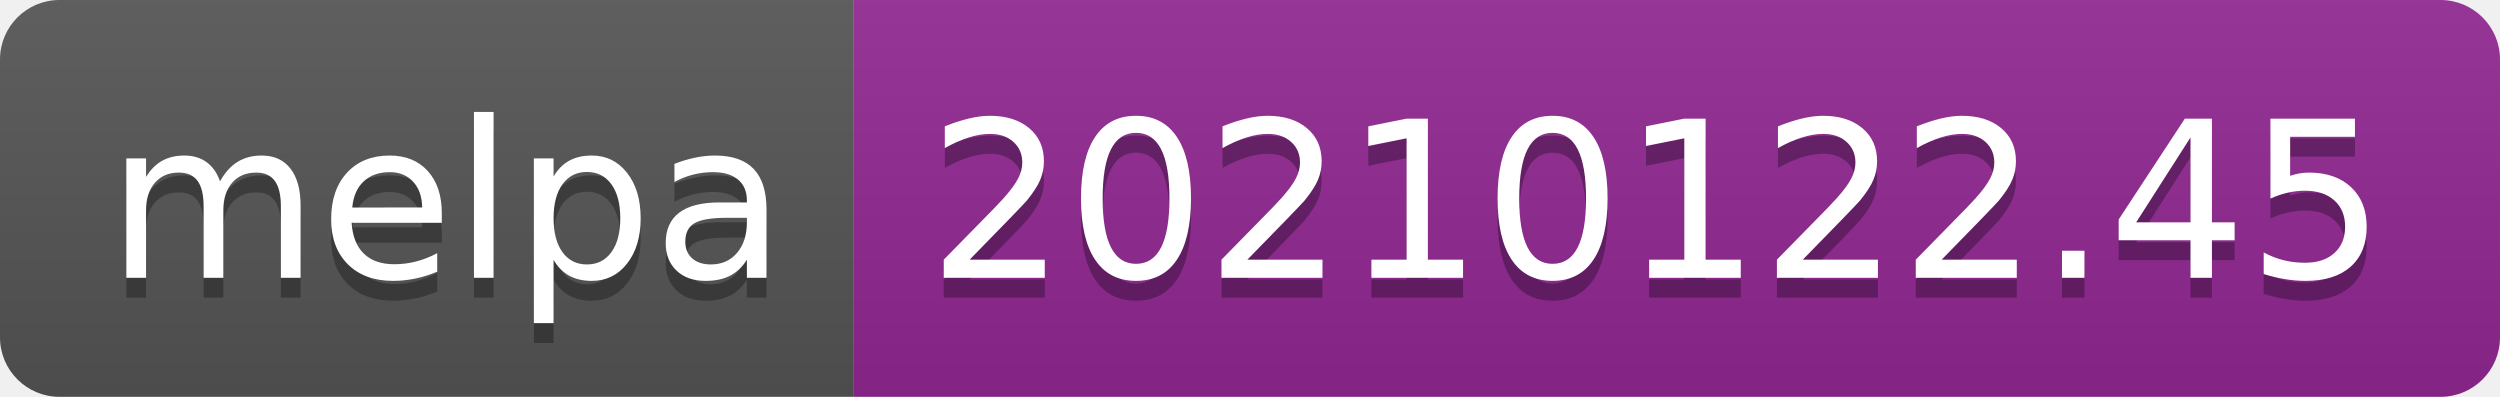
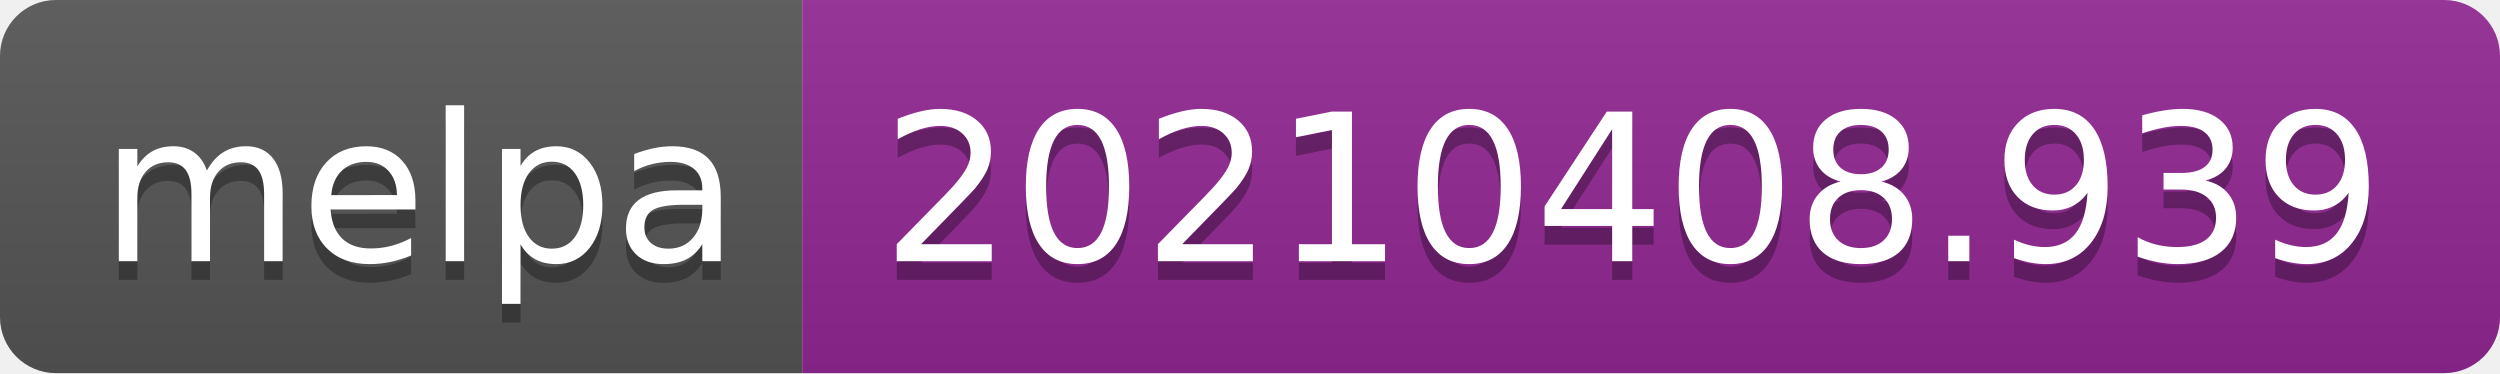
- <svg xmlns="http://www.w3.org/2000/svg" width="126" height="20" role="img" aria-label="melpa: 20210122.45">
+ <svg xmlns="http://www.w3.org/2000/svg" width="134" height="20" role="img" aria-label="melpa: 20210408.939">
  <linearGradient id="s" x2="0" y2="100%">
    <stop offset="0" stop-color="#bbb" stop-opacity=".1" />
    <stop offset="1" stop-opacity=".1" />
  </linearGradient>
  <clipPath id="r">
-     <rect width="126" height="20" rx="3" fill="#fff" />
+     <rect width="134" height="20" rx="3" fill="#fff" />
  </clipPath>
  <g clip-path="url(#r)">
    <rect width="43" height="20" fill="#555" />
-     <rect x="43" width="83" height="20" fill="#922793" />
-     <rect width="126" height="20" fill="url(#s)" />
+     <rect x="43" width="91" height="20" fill="#922793" />
+     <rect width="134" height="20" fill="url(#s)" />
  </g>
  <g fill="#fff" text-anchor="middle" font-family="Verdana,Geneva,DejaVu Sans,sans-serif" text-rendering="geometricPrecision" font-size="110">
    <text aria-hidden="true" x="225" y="150" fill="#010101" fill-opacity=".3" transform="scale(.1)" textLength="330">melpa</text>
    <text x="225" y="140" transform="scale(.1)" fill="#fff" textLength="330">melpa</text>
-     <text aria-hidden="true" x="835" y="150" fill="#010101" fill-opacity=".3" transform="scale(.1)" textLength="730">20210122.45</text>
-     <text x="835" y="140" transform="scale(.1)" fill="#fff" textLength="730">20210122.45</text>
+     <text aria-hidden="true" x="875" y="150" fill="#010101" fill-opacity=".3" transform="scale(.1)" textLength="810">20210408.939</text>
+     <text x="875" y="140" transform="scale(.1)" fill="#fff" textLength="810">20210408.939</text>
  </g>
</svg>
